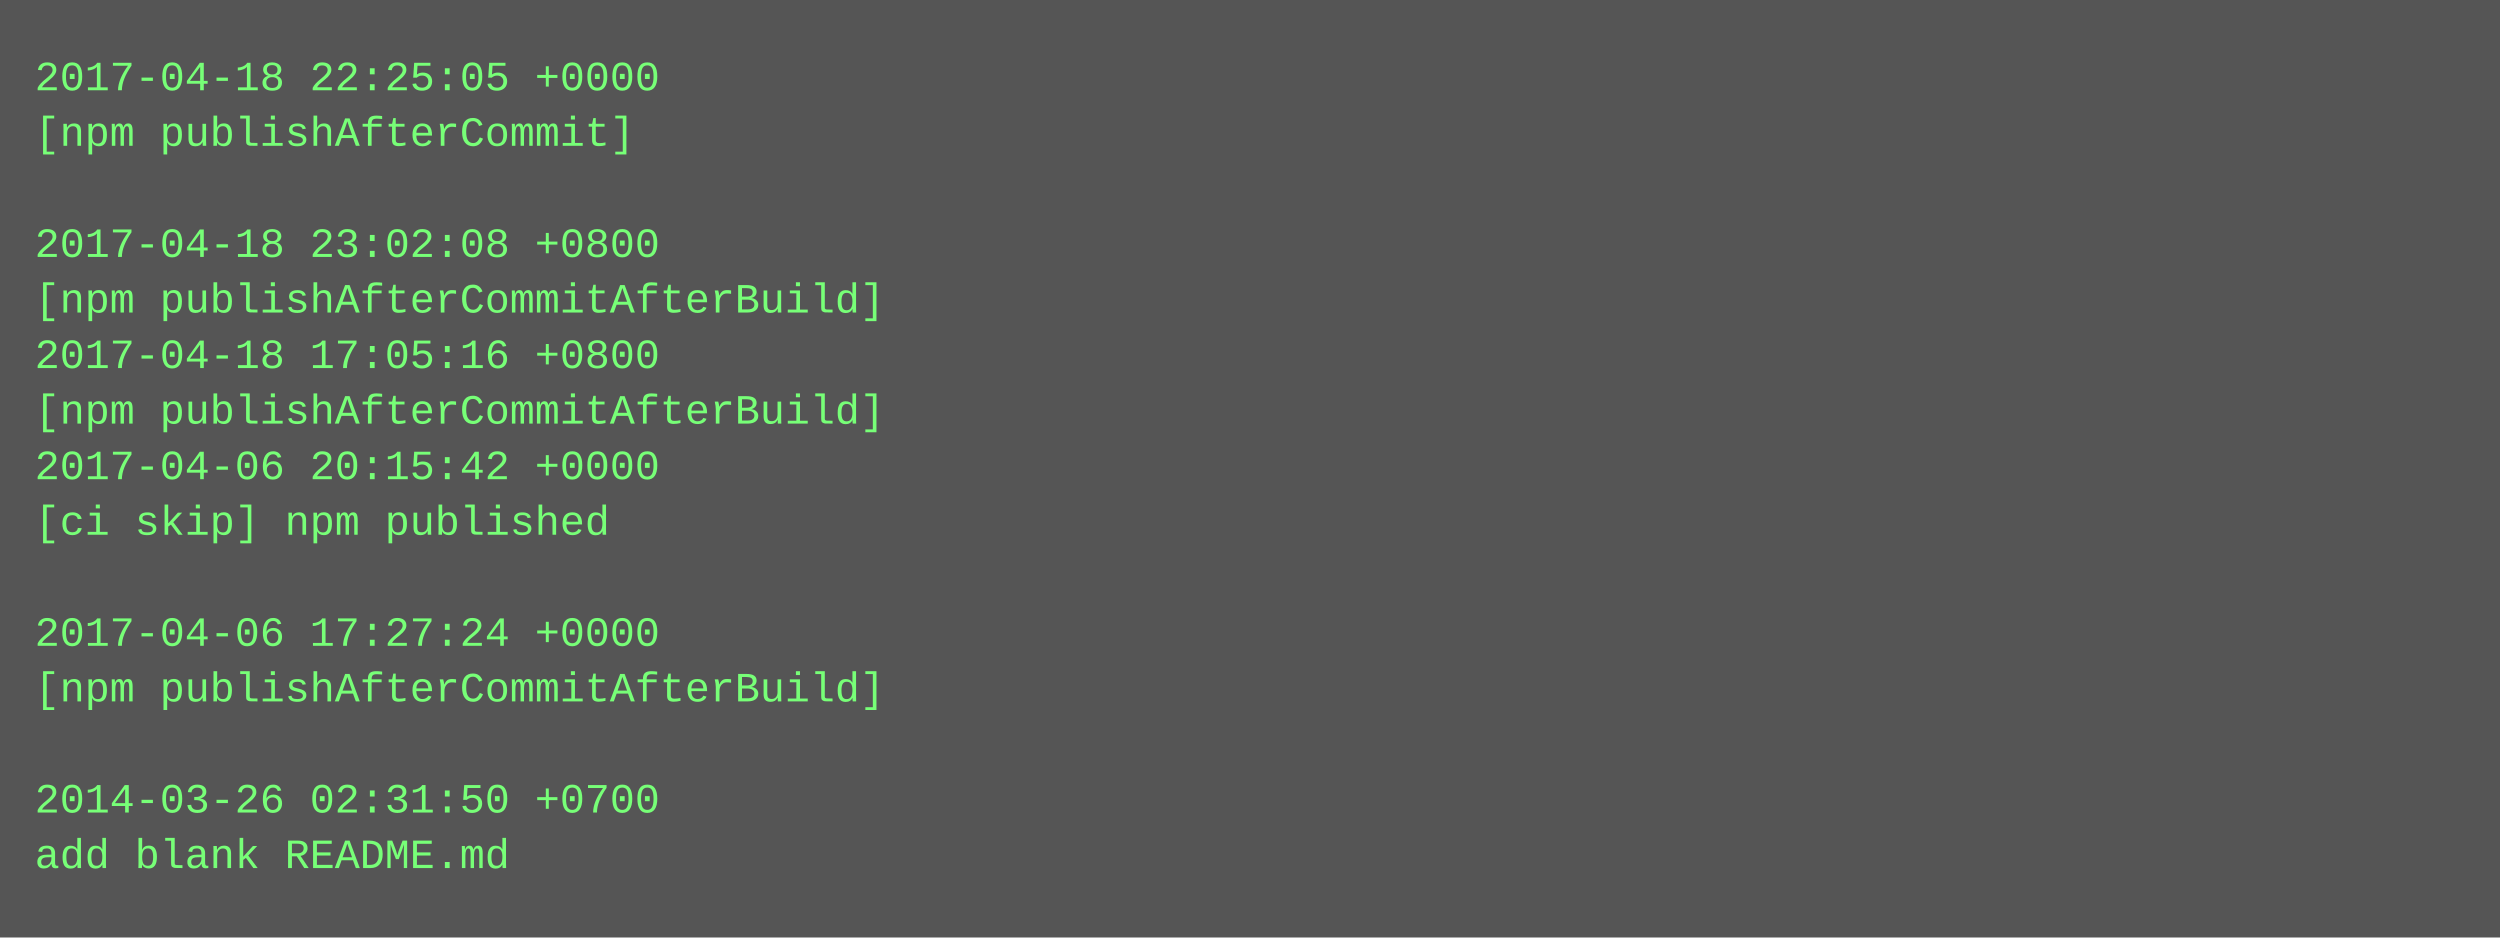
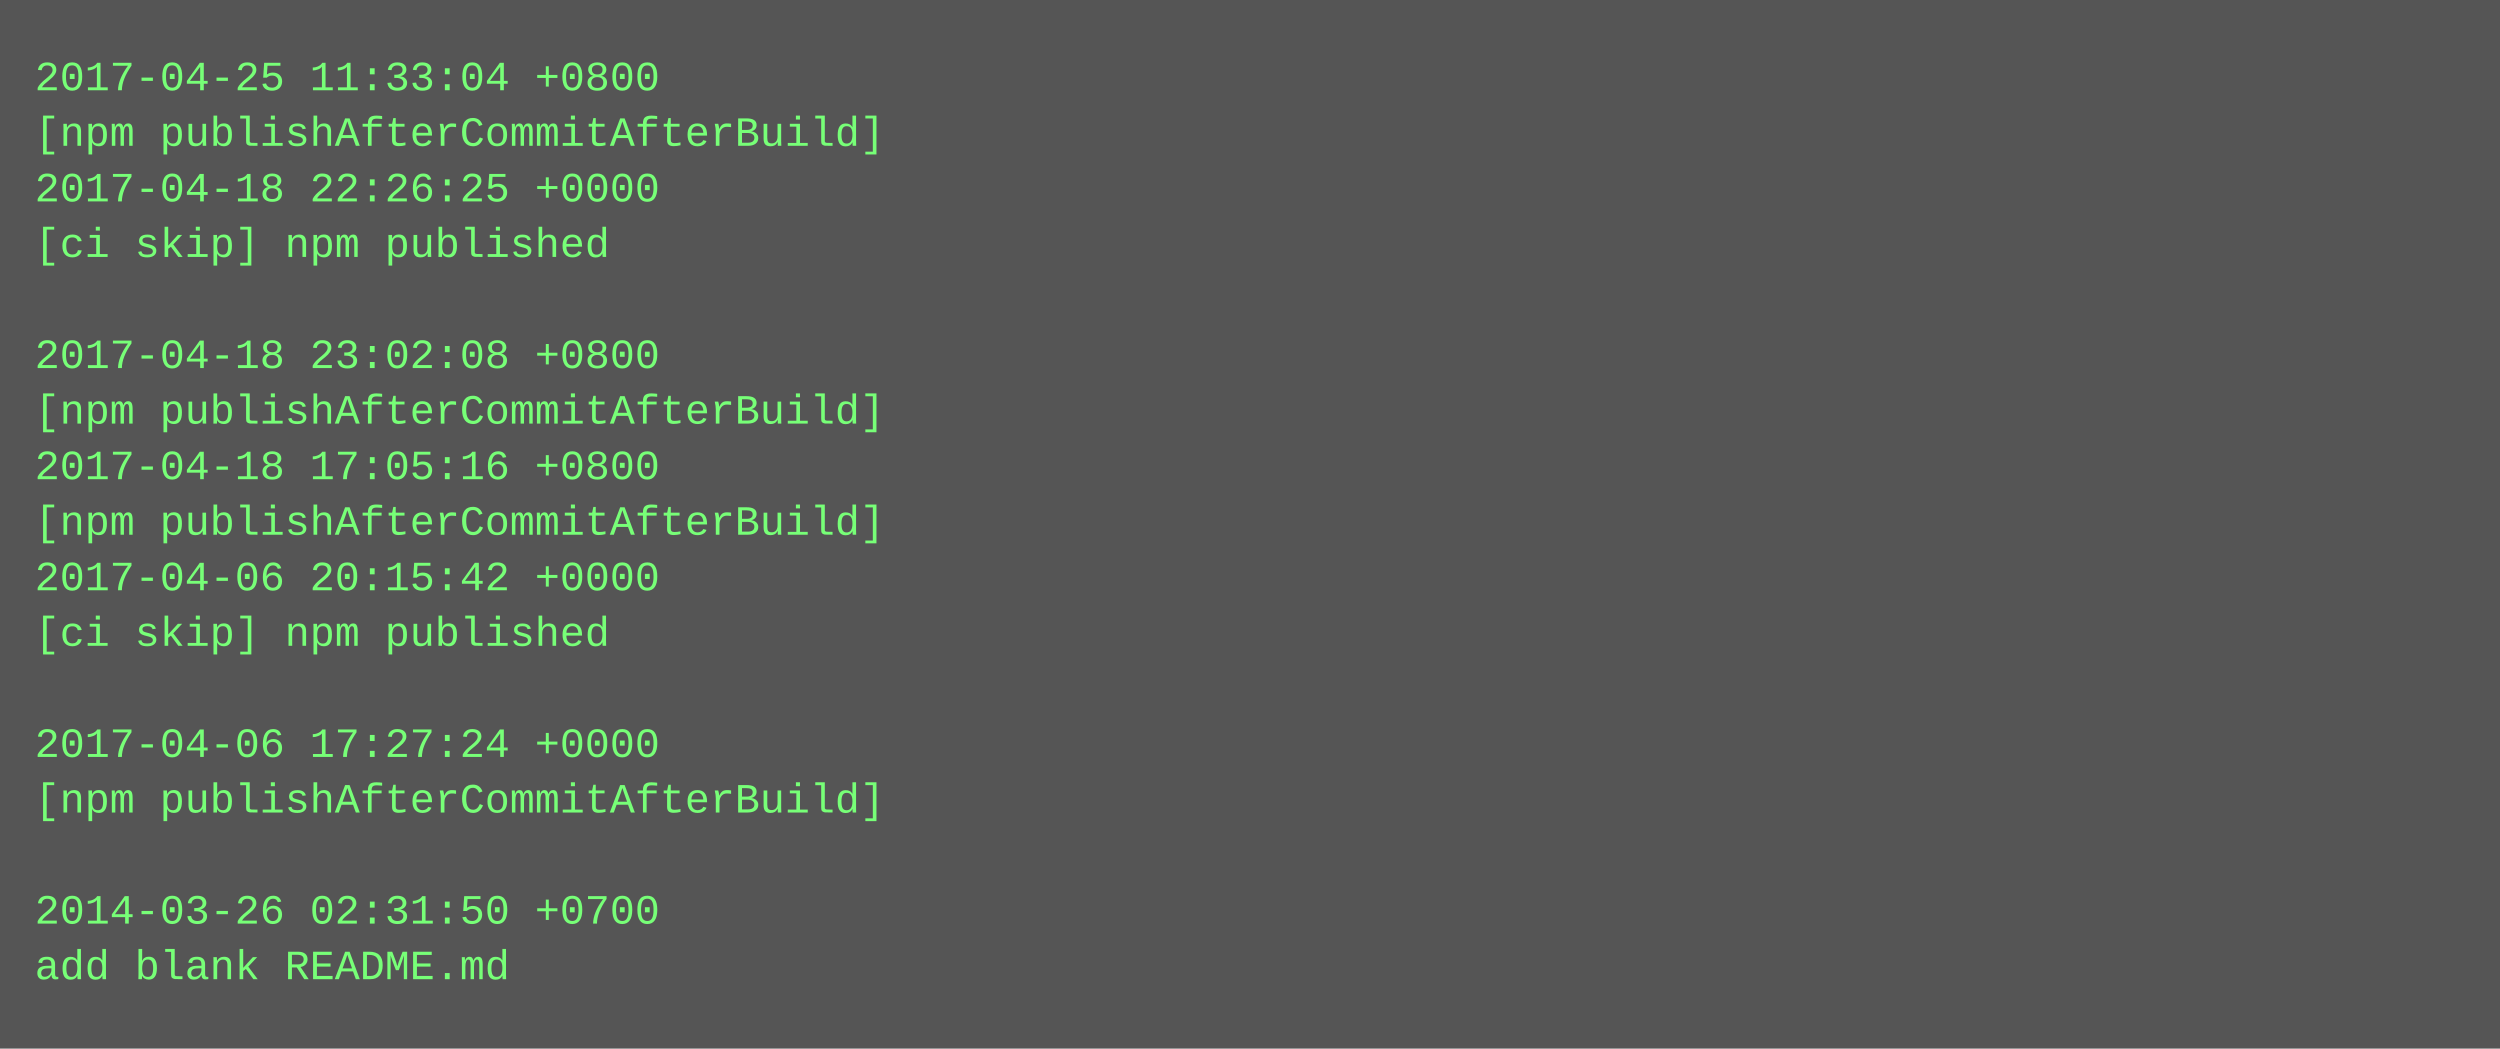
- <svg xmlns="http://www.w3.org/2000/svg" height="270" width="720">
-   <rect height="270" fill="#555" width="720" />
+ <svg xmlns="http://www.w3.org/2000/svg" height="302" width="720">
+   <rect height="302" fill="#555" width="720" />
  <text fill="#7f7" font-family="Courier New" font-size="12" xml:space="preserve">
-     <tspan x="10" y="26">2017-04-18 22:25:05 +0000</tspan>
-     <tspan x="10" y="42">[npm publishAfterCommit]</tspan>
-     <tspan x="10" y="58" />
-     <tspan x="10" y="74">2017-04-18 23:02:08 +0800</tspan>
-     <tspan x="10" y="90">[npm publishAfterCommitAfterBuild]</tspan>
-     <tspan x="10" y="106">2017-04-18 17:05:16 +0800</tspan>
+     <tspan x="10" y="26">2017-04-25 11:33:04 +0800</tspan>
+     <tspan x="10" y="42">[npm publishAfterCommitAfterBuild]</tspan>
+     <tspan x="10" y="58">2017-04-18 22:26:25 +0000</tspan>
+     <tspan x="10" y="74">[ci skip] npm published</tspan>
+     <tspan x="10" y="90" />
+     <tspan x="10" y="106">2017-04-18 23:02:08 +0800</tspan>
    <tspan x="10" y="122">[npm publishAfterCommitAfterBuild]</tspan>
-     <tspan x="10" y="138">2017-04-06 20:15:42 +0000</tspan>
-     <tspan x="10" y="154">[ci skip] npm published</tspan>
-     <tspan x="10" y="170" />
-     <tspan x="10" y="186">2017-04-06 17:27:24 +0000</tspan>
-     <tspan x="10" y="202">[npm publishAfterCommitAfterBuild]</tspan>
-     <tspan x="10" y="218" />
-     <tspan x="10" y="234">2014-03-26 02:31:50 +0700</tspan>
-     <tspan x="10" y="250">add blank README.md</tspan>
+     <tspan x="10" y="138">2017-04-18 17:05:16 +0800</tspan>
+     <tspan x="10" y="154">[npm publishAfterCommitAfterBuild]</tspan>
+     <tspan x="10" y="170">2017-04-06 20:15:42 +0000</tspan>
+     <tspan x="10" y="186">[ci skip] npm published</tspan>
+     <tspan x="10" y="202" />
+     <tspan x="10" y="218">2017-04-06 17:27:24 +0000</tspan>
+     <tspan x="10" y="234">[npm publishAfterCommitAfterBuild]</tspan>
+     <tspan x="10" y="250" />
+     <tspan x="10" y="266">2014-03-26 02:31:50 +0700</tspan>
+     <tspan x="10" y="282">add blank README.md</tspan>
  </text>
</svg>
